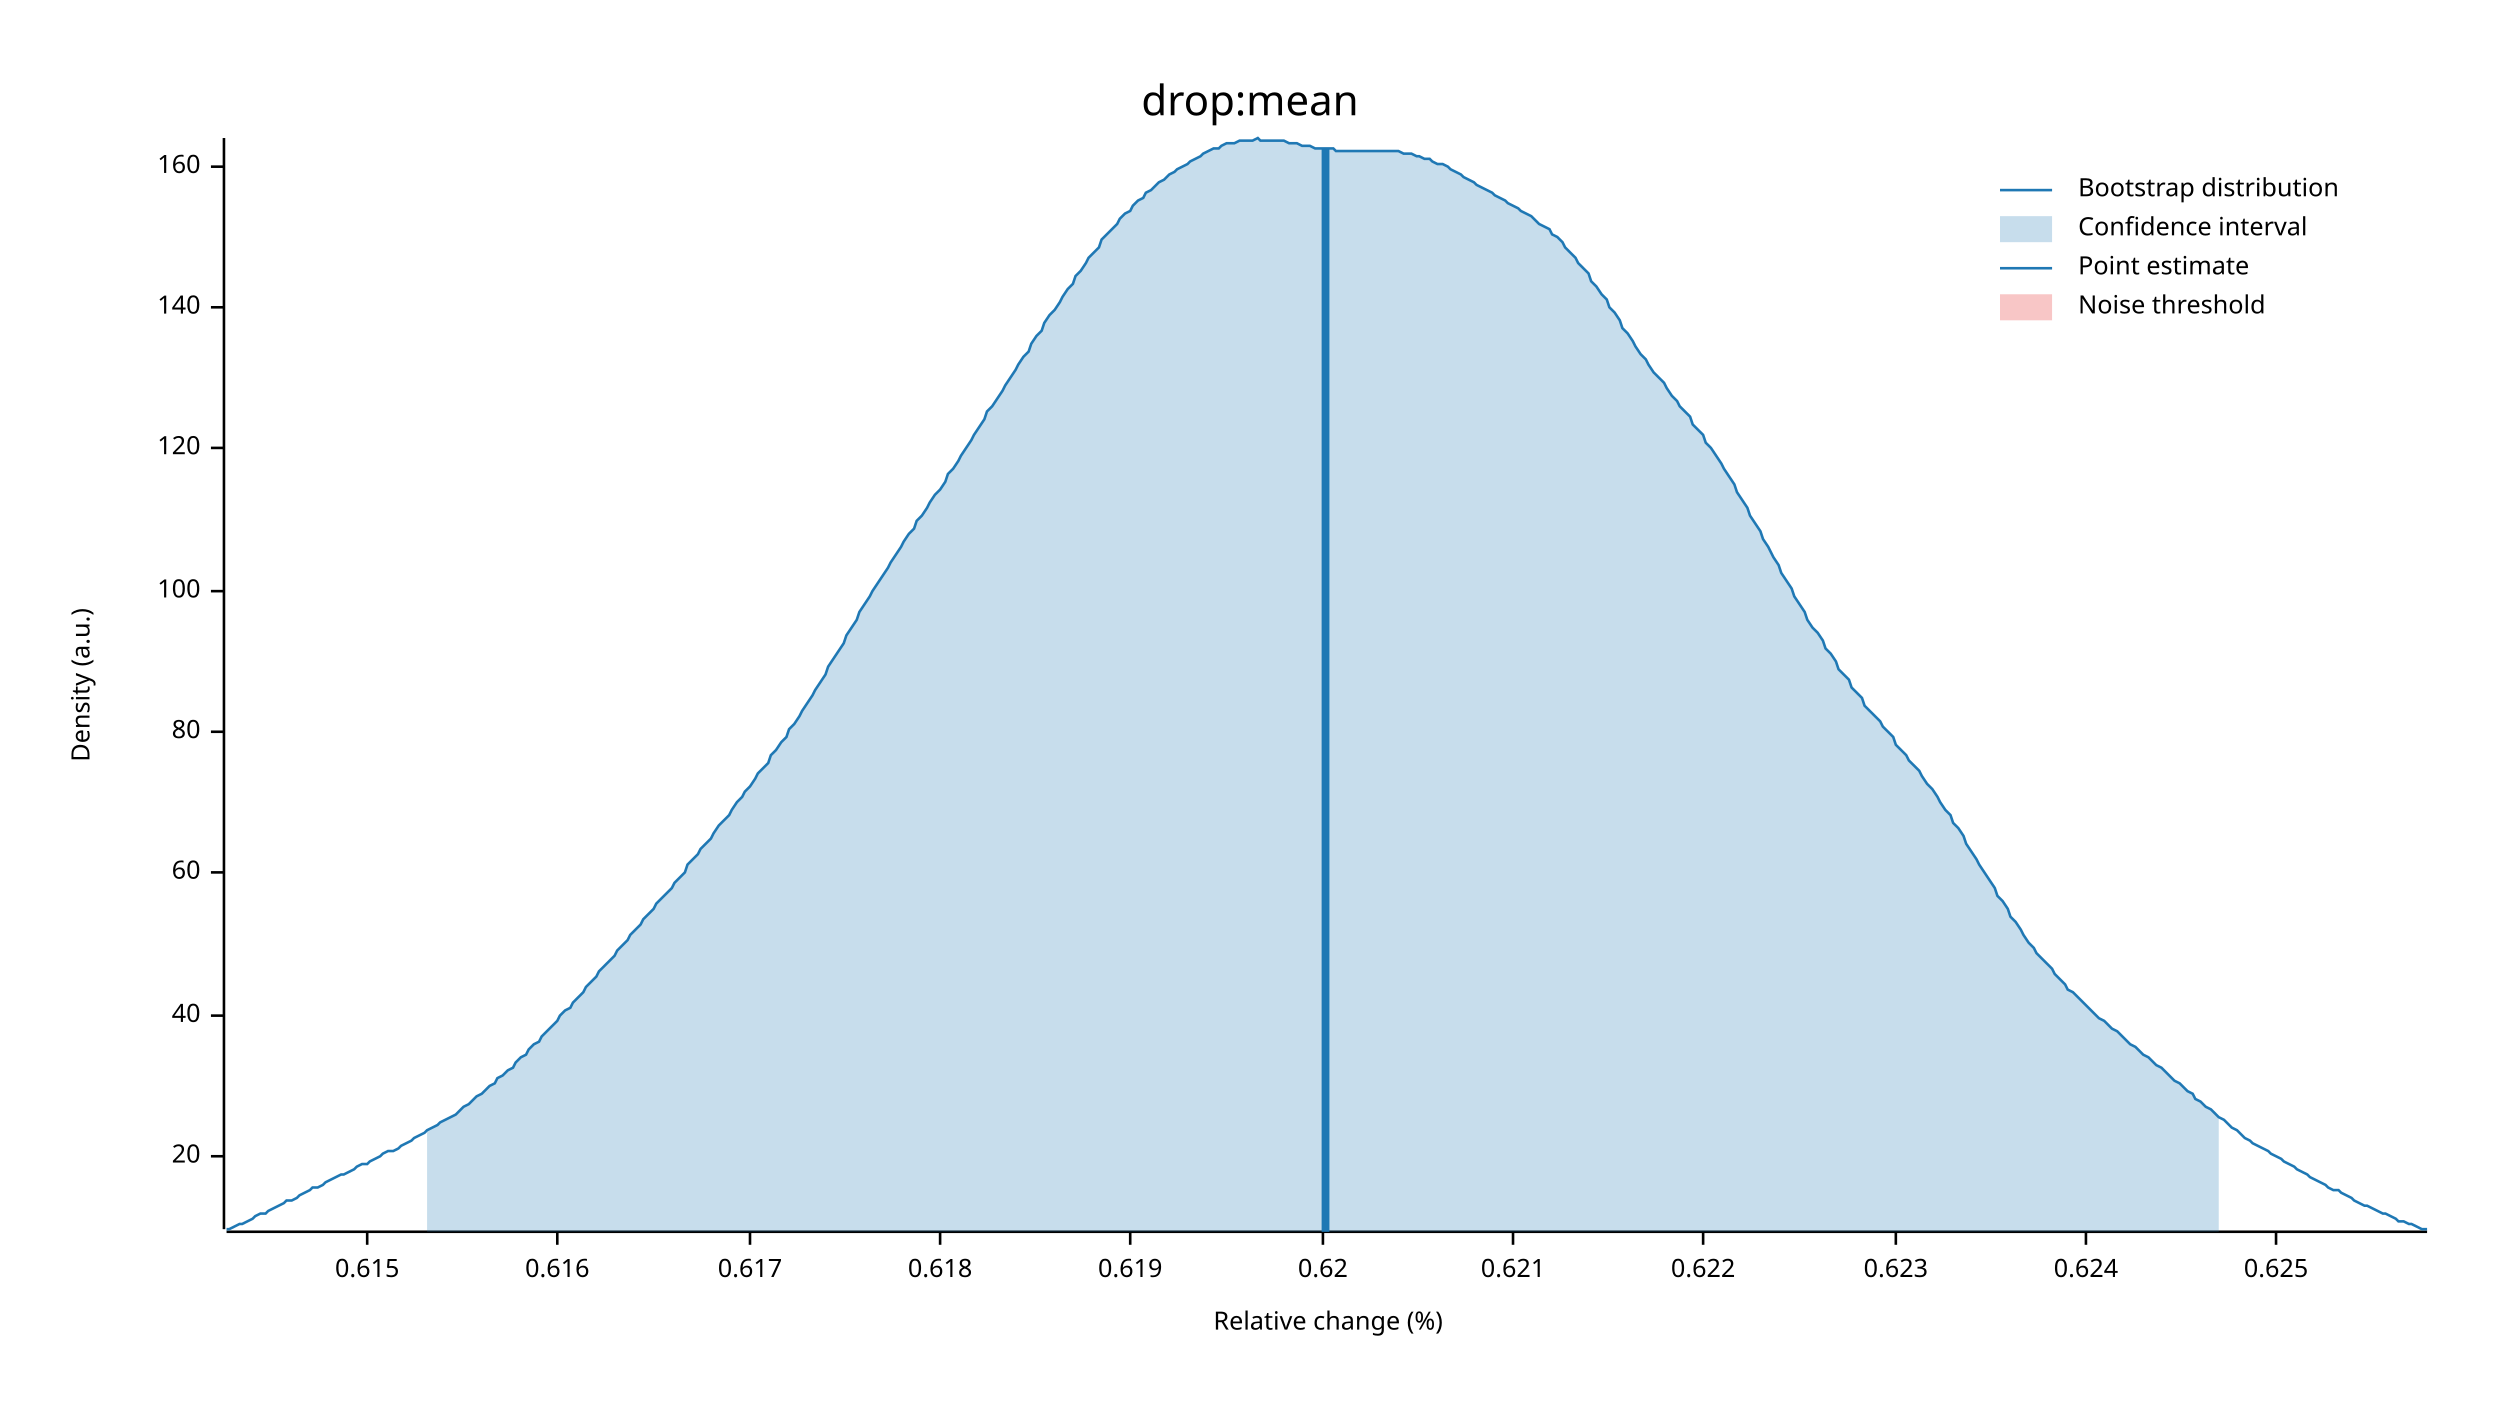
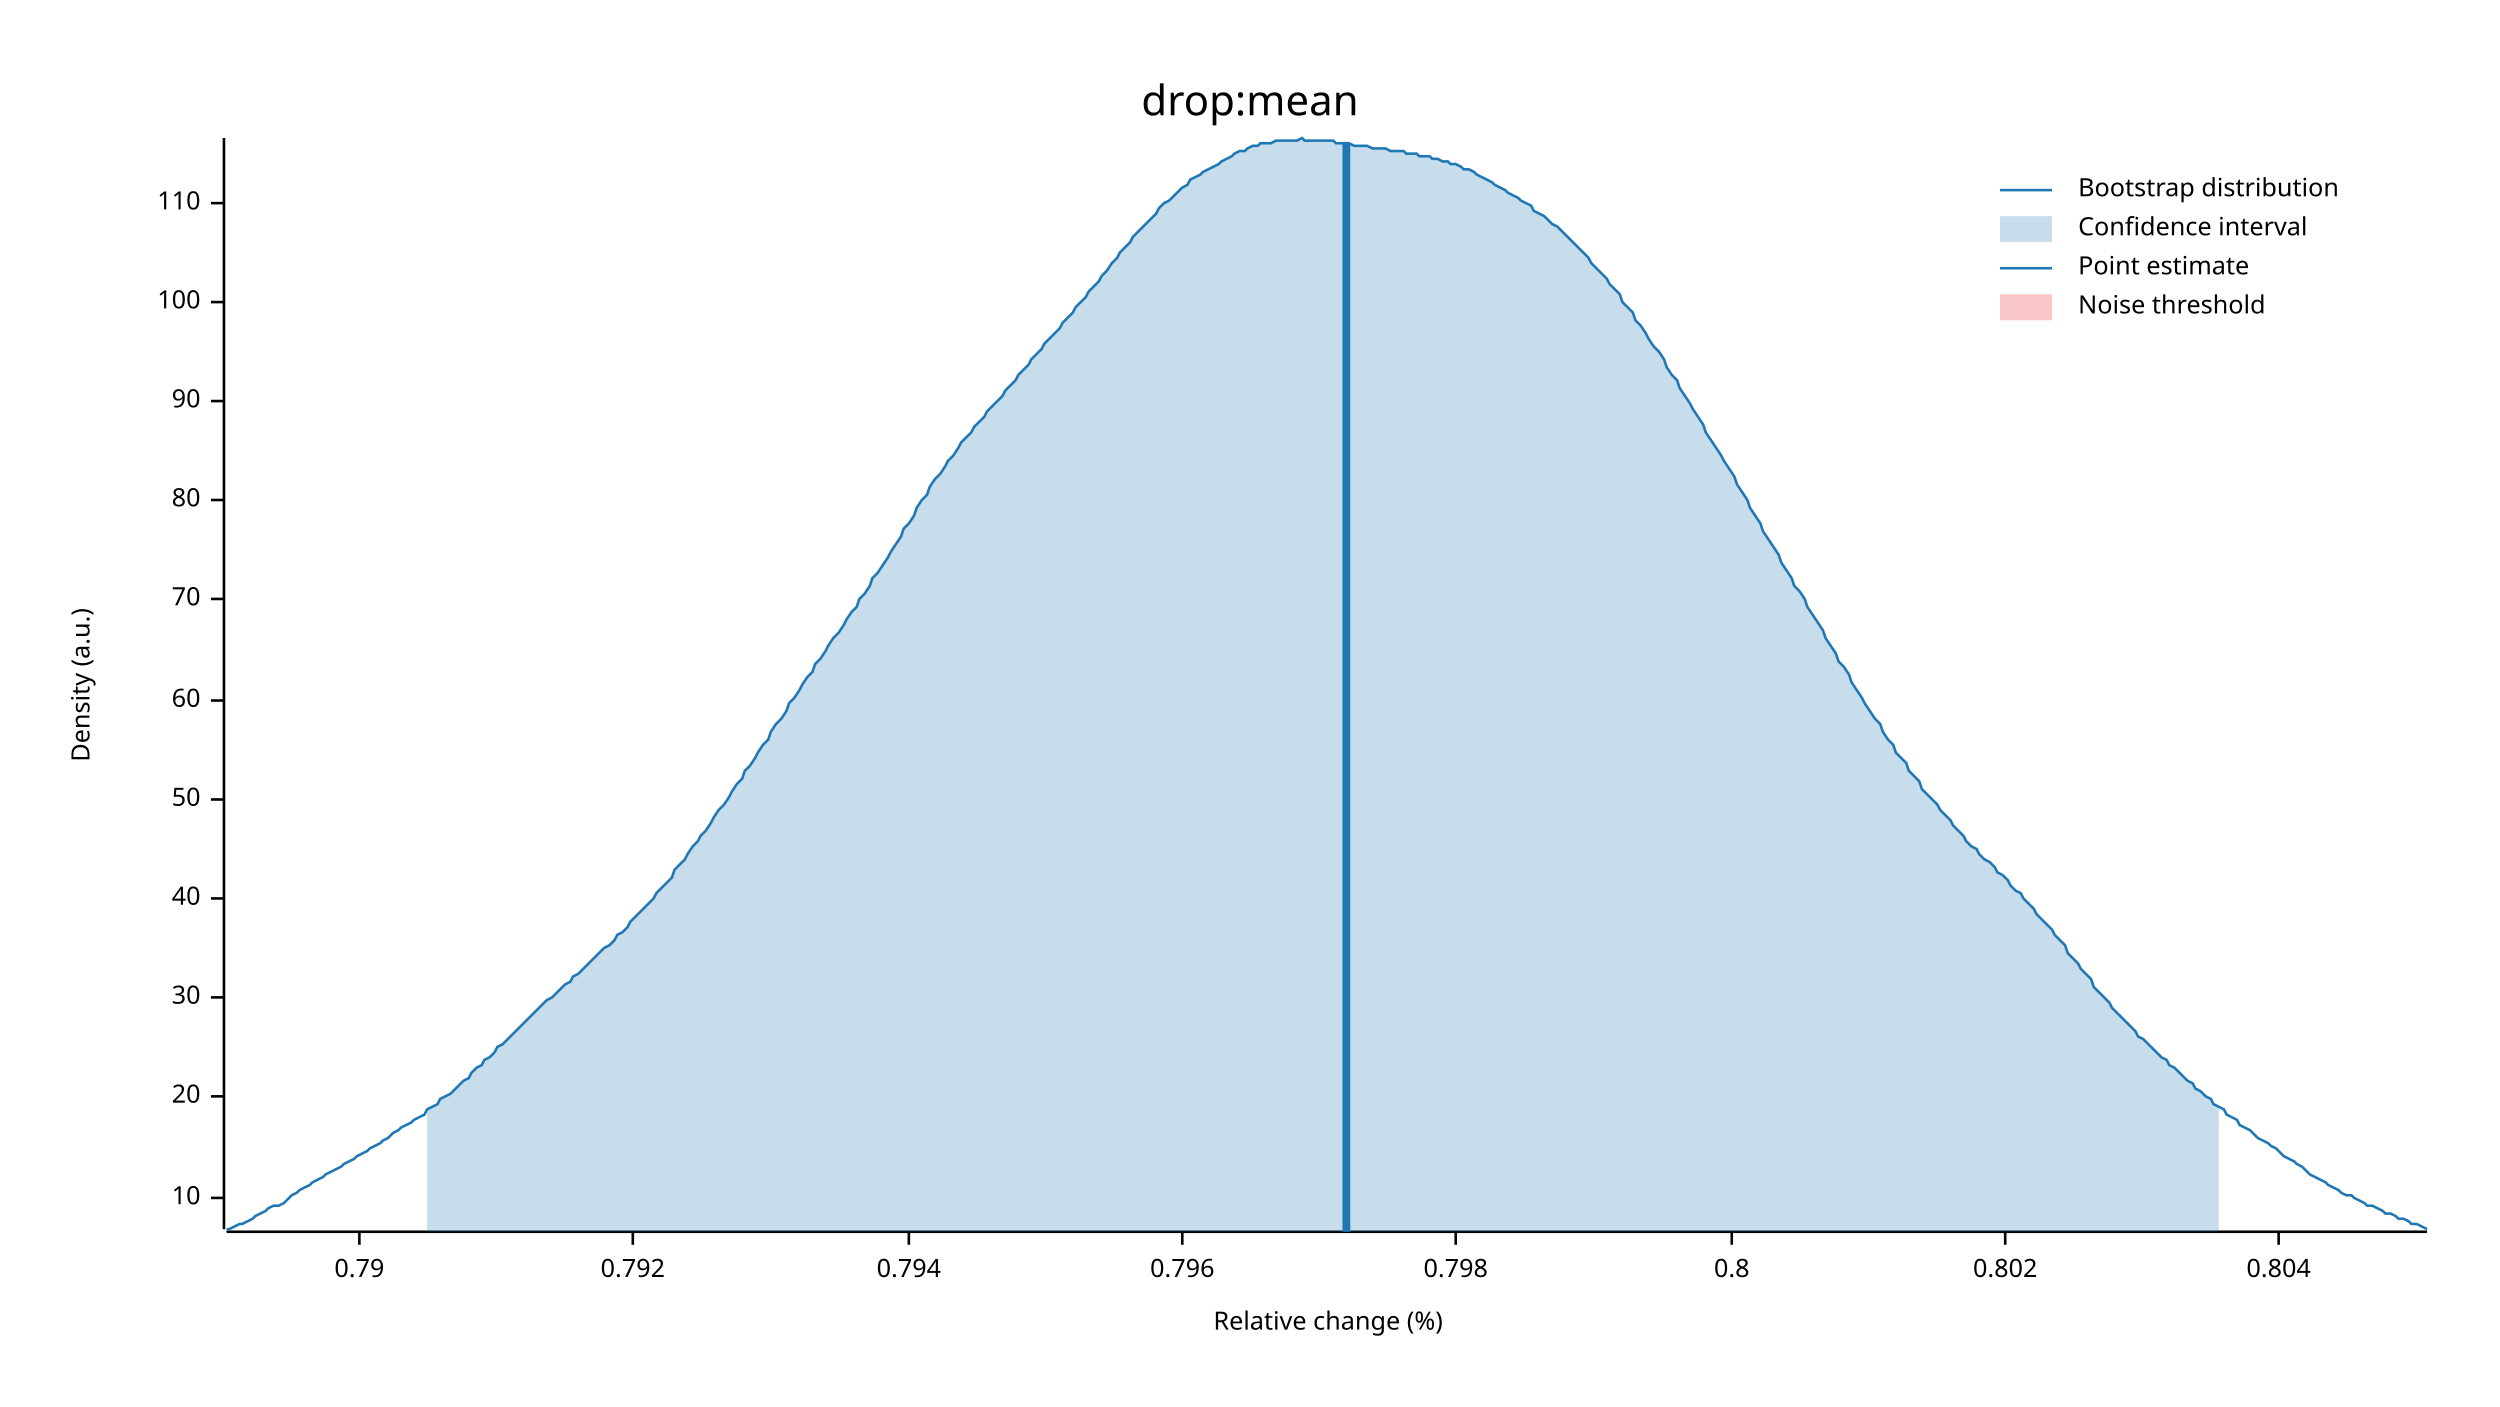
<svg xmlns="http://www.w3.org/2000/svg" width="960" height="540" viewBox="0 0 960 540">
  <text x="480" y="32" dy="0.76em" text-anchor="middle" font-family="sans-serif" font-size="16.129" opacity="1" fill="#000000">
drop:mean
</text>
  <text x="27" y="263" dy="0.76em" text-anchor="middle" font-family="sans-serif" font-size="9.677" opacity="1" fill="#000000" transform="rotate(270, 27, 263)">
Density (a.u.)
</text>
  <text x="510" y="513" dy="-0.5ex" text-anchor="middle" font-family="sans-serif" font-size="9.677" opacity="1" fill="#000000">
Relative change (%)
</text>
  <polyline fill="none" opacity="1" stroke="#000000" stroke-width="1" points="86,53 86,472 " />
-   <text x="77" y="444" dy="0.5ex" text-anchor="end" font-family="sans-serif" font-size="9.677" opacity="1" fill="#000000">
+   <text x="77" y="460" dy="0.5ex" text-anchor="end" font-family="sans-serif" font-size="9.677" opacity="1" fill="#000000">
+ 10
+ </text>
+   <polyline fill="none" opacity="1" stroke="#000000" stroke-width="1" points="81,460 86,460 " />
+   <text x="77" y="421" dy="0.5ex" text-anchor="end" font-family="sans-serif" font-size="9.677" opacity="1" fill="#000000">
20
</text>
-   <polyline fill="none" opacity="1" stroke="#000000" stroke-width="1" points="81,444 86,444 " />
-   <text x="77" y="390" dy="0.5ex" text-anchor="end" font-family="sans-serif" font-size="9.677" opacity="1" fill="#000000">
+   <polyline fill="none" opacity="1" stroke="#000000" stroke-width="1" points="81,421 86,421 " />
+   <text x="77" y="383" dy="0.5ex" text-anchor="end" font-family="sans-serif" font-size="9.677" opacity="1" fill="#000000">
+ 30
+ </text>
+   <polyline fill="none" opacity="1" stroke="#000000" stroke-width="1" points="81,383 86,383 " />
+   <text x="77" y="345" dy="0.5ex" text-anchor="end" font-family="sans-serif" font-size="9.677" opacity="1" fill="#000000">
40
</text>
-   <polyline fill="none" opacity="1" stroke="#000000" stroke-width="1" points="81,390 86,390 " />
-   <text x="77" y="335" dy="0.5ex" text-anchor="end" font-family="sans-serif" font-size="9.677" opacity="1" fill="#000000">
+   <polyline fill="none" opacity="1" stroke="#000000" stroke-width="1" points="81,345 86,345 " />
+   <text x="77" y="307" dy="0.5ex" text-anchor="end" font-family="sans-serif" font-size="9.677" opacity="1" fill="#000000">
+ 50
+ </text>
+   <polyline fill="none" opacity="1" stroke="#000000" stroke-width="1" points="81,307 86,307 " />
+   <text x="77" y="269" dy="0.5ex" text-anchor="end" font-family="sans-serif" font-size="9.677" opacity="1" fill="#000000">
60
</text>
-   <polyline fill="none" opacity="1" stroke="#000000" stroke-width="1" points="81,335 86,335 " />
-   <text x="77" y="281" dy="0.5ex" text-anchor="end" font-family="sans-serif" font-size="9.677" opacity="1" fill="#000000">
+   <polyline fill="none" opacity="1" stroke="#000000" stroke-width="1" points="81,269 86,269 " />
+   <text x="77" y="230" dy="0.5ex" text-anchor="end" font-family="sans-serif" font-size="9.677" opacity="1" fill="#000000">
+ 70
+ </text>
+   <polyline fill="none" opacity="1" stroke="#000000" stroke-width="1" points="81,230 86,230 " />
+   <text x="77" y="192" dy="0.5ex" text-anchor="end" font-family="sans-serif" font-size="9.677" opacity="1" fill="#000000">
80
</text>
-   <polyline fill="none" opacity="1" stroke="#000000" stroke-width="1" points="81,281 86,281 " />
-   <text x="77" y="227" dy="0.5ex" text-anchor="end" font-family="sans-serif" font-size="9.677" opacity="1" fill="#000000">
+   <polyline fill="none" opacity="1" stroke="#000000" stroke-width="1" points="81,192 86,192 " />
+   <text x="77" y="154" dy="0.5ex" text-anchor="end" font-family="sans-serif" font-size="9.677" opacity="1" fill="#000000">
+ 90
+ </text>
+   <polyline fill="none" opacity="1" stroke="#000000" stroke-width="1" points="81,154 86,154 " />
+   <text x="77" y="116" dy="0.5ex" text-anchor="end" font-family="sans-serif" font-size="9.677" opacity="1" fill="#000000">
100
</text>
-   <polyline fill="none" opacity="1" stroke="#000000" stroke-width="1" points="81,227 86,227 " />
-   <text x="77" y="172" dy="0.5ex" text-anchor="end" font-family="sans-serif" font-size="9.677" opacity="1" fill="#000000">
- 120
+   <polyline fill="none" opacity="1" stroke="#000000" stroke-width="1" points="81,116 86,116 " />
+   <text x="77" y="78" dy="0.5ex" text-anchor="end" font-family="sans-serif" font-size="9.677" opacity="1" fill="#000000">
+ 110
</text>
-   <polyline fill="none" opacity="1" stroke="#000000" stroke-width="1" points="81,172 86,172 " />
-   <text x="77" y="118" dy="0.5ex" text-anchor="end" font-family="sans-serif" font-size="9.677" opacity="1" fill="#000000">
- 140
+   <polyline fill="none" opacity="1" stroke="#000000" stroke-width="1" points="81,78 86,78 " />
+   <polyline fill="none" opacity="1" stroke="#000000" stroke-width="1" points="87,473 932,473 " />
+   <text x="138" y="483" dy="0.76em" text-anchor="middle" font-family="sans-serif" font-size="9.677" opacity="1" fill="#000000">
+ 0.79
</text>
-   <polyline fill="none" opacity="1" stroke="#000000" stroke-width="1" points="81,118 86,118 " />
-   <text x="77" y="64" dy="0.5ex" text-anchor="end" font-family="sans-serif" font-size="9.677" opacity="1" fill="#000000">
- 160
+   <polyline fill="none" opacity="1" stroke="#000000" stroke-width="1" points="138,473 138,478 " />
+   <text x="243" y="483" dy="0.76em" text-anchor="middle" font-family="sans-serif" font-size="9.677" opacity="1" fill="#000000">
+ 0.792
</text>
-   <polyline fill="none" opacity="1" stroke="#000000" stroke-width="1" points="81,64 86,64 " />
-   <polyline fill="none" opacity="1" stroke="#000000" stroke-width="1" points="87,473 932,473 " />
-   <text x="141" y="483" dy="0.76em" text-anchor="middle" font-family="sans-serif" font-size="9.677" opacity="1" fill="#000000">
- 0.615
+   <polyline fill="none" opacity="1" stroke="#000000" stroke-width="1" points="243,473 243,478 " />
+   <text x="349" y="483" dy="0.76em" text-anchor="middle" font-family="sans-serif" font-size="9.677" opacity="1" fill="#000000">
+ 0.794
</text>
-   <polyline fill="none" opacity="1" stroke="#000000" stroke-width="1" points="141,473 141,478 " />
-   <text x="214" y="483" dy="0.76em" text-anchor="middle" font-family="sans-serif" font-size="9.677" opacity="1" fill="#000000">
- 0.616
+   <polyline fill="none" opacity="1" stroke="#000000" stroke-width="1" points="349,473 349,478 " />
+   <text x="454" y="483" dy="0.76em" text-anchor="middle" font-family="sans-serif" font-size="9.677" opacity="1" fill="#000000">
+ 0.796
</text>
-   <polyline fill="none" opacity="1" stroke="#000000" stroke-width="1" points="214,473 214,478 " />
-   <text x="288" y="483" dy="0.76em" text-anchor="middle" font-family="sans-serif" font-size="9.677" opacity="1" fill="#000000">
- 0.617
+   <polyline fill="none" opacity="1" stroke="#000000" stroke-width="1" points="454,473 454,478 " />
+   <text x="559" y="483" dy="0.76em" text-anchor="middle" font-family="sans-serif" font-size="9.677" opacity="1" fill="#000000">
+ 0.798
</text>
-   <polyline fill="none" opacity="1" stroke="#000000" stroke-width="1" points="288,473 288,478 " />
-   <text x="361" y="483" dy="0.76em" text-anchor="middle" font-family="sans-serif" font-size="9.677" opacity="1" fill="#000000">
- 0.618
+   <polyline fill="none" opacity="1" stroke="#000000" stroke-width="1" points="559,473 559,478 " />
+   <text x="665" y="483" dy="0.76em" text-anchor="middle" font-family="sans-serif" font-size="9.677" opacity="1" fill="#000000">
+ 0.8
</text>
-   <polyline fill="none" opacity="1" stroke="#000000" stroke-width="1" points="361,473 361,478 " />
-   <text x="434" y="483" dy="0.76em" text-anchor="middle" font-family="sans-serif" font-size="9.677" opacity="1" fill="#000000">
- 0.619
+   <polyline fill="none" opacity="1" stroke="#000000" stroke-width="1" points="665,473 665,478 " />
+   <text x="770" y="483" dy="0.76em" text-anchor="middle" font-family="sans-serif" font-size="9.677" opacity="1" fill="#000000">
+ 0.802
</text>
-   <polyline fill="none" opacity="1" stroke="#000000" stroke-width="1" points="434,473 434,478 " />
-   <text x="508" y="483" dy="0.76em" text-anchor="middle" font-family="sans-serif" font-size="9.677" opacity="1" fill="#000000">
- 0.62
+   <polyline fill="none" opacity="1" stroke="#000000" stroke-width="1" points="770,473 770,478 " />
+   <text x="875" y="483" dy="0.76em" text-anchor="middle" font-family="sans-serif" font-size="9.677" opacity="1" fill="#000000">
+ 0.804
</text>
-   <polyline fill="none" opacity="1" stroke="#000000" stroke-width="1" points="508,473 508,478 " />
-   <text x="581" y="483" dy="0.76em" text-anchor="middle" font-family="sans-serif" font-size="9.677" opacity="1" fill="#000000">
- 0.621
- </text>
-   <polyline fill="none" opacity="1" stroke="#000000" stroke-width="1" points="581,473 581,478 " />
-   <text x="654" y="483" dy="0.76em" text-anchor="middle" font-family="sans-serif" font-size="9.677" opacity="1" fill="#000000">
- 0.622
- </text>
-   <polyline fill="none" opacity="1" stroke="#000000" stroke-width="1" points="654,473 654,478 " />
-   <text x="728" y="483" dy="0.76em" text-anchor="middle" font-family="sans-serif" font-size="9.677" opacity="1" fill="#000000">
- 0.623
- </text>
-   <polyline fill="none" opacity="1" stroke="#000000" stroke-width="1" points="728,473 728,478 " />
-   <text x="801" y="483" dy="0.76em" text-anchor="middle" font-family="sans-serif" font-size="9.677" opacity="1" fill="#000000">
- 0.624
- </text>
-   <polyline fill="none" opacity="1" stroke="#000000" stroke-width="1" points="801,473 801,478 " />
-   <text x="874" y="483" dy="0.76em" text-anchor="middle" font-family="sans-serif" font-size="9.677" opacity="1" fill="#000000">
- 0.625
- </text>
-   <polyline fill="none" opacity="1" stroke="#000000" stroke-width="1" points="874,473 874,478 " />
-   <polyline fill="none" opacity="1" stroke="#1F78B4" stroke-width="1" points="87,472 88,472 90,471 92,470 93,470 95,469 97,468 98,467 100,466 102,466 103,465 105,464 107,463 109,462 110,461 112,461 114,460 115,459 117,458 119,457 120,456 122,456 124,455 125,454 127,453 129,452 131,451 132,451 134,450 136,449 137,448 139,447 141,447 142,446 144,445 146,444 147,443 149,442 151,442 153,441 154,440 156,439 158,438 159,437 161,436 163,435 164,434 166,433 168,432 169,431 171,430 173,429 175,428 176,427 178,425 180,424 181,423 183,421 185,420 186,419 188,417 190,416 191,414 193,413 195,411 197,410 198,408 200,406 202,405 203,403 205,401 207,400 208,398 210,396 212,394 214,392 215,390 217,388 219,387 220,385 222,383 224,381 225,379 227,377 229,375 230,373 232,371 234,369 236,367 237,365 239,363 241,361 242,359 244,357 246,355 247,353 249,351 251,349 252,347 254,345 256,343 258,341 259,339 261,337 263,335 264,332 266,330 268,328 269,326 271,324 273,322 274,320 276,317 278,315 280,313 281,311 283,308 285,306 286,304 288,302 290,299 291,297 293,295 295,293 296,290 298,288 300,285 302,283 303,280 305,278 307,275 308,273 310,270 312,267 313,265 315,262 317,259 318,256 320,253 322,250 324,247 325,244 327,241 329,238 330,235 332,232 334,229 335,227 337,224 339,221 341,218 342,216 344,213 346,210 347,208 349,205 351,203 352,200 354,198 356,195 357,193 359,190 361,188 363,185 364,182 366,180 368,177 369,175 371,172 373,169 374,167 376,164 378,161 379,158 381,156 383,153 385,150 386,148 388,145 390,142 391,140 393,137 395,135 396,132 398,129 400,127 401,124 403,121 405,119 407,116 408,114 410,111 412,109 413,106 415,104 417,101 418,99 420,97 422,95 423,92 425,90 427,88 429,86 430,84 432,82 434,81 435,79 437,77 439,76 440,74 442,73 444,71 445,70 447,69 449,67 451,66 452,65 454,64 456,63 457,62 459,61 461,60 462,59 464,58 466,57 468,57 469,56 471,55 473,55 474,55 476,54 478,54 479,54 481,54 483,53 484,54 486,54 488,54 490,54 491,54 493,54 495,55 496,55 498,55 500,56 501,56 503,56 505,57 506,57 508,57 510,57 512,57 513,58 515,58 517,58 518,58 520,58 522,58 523,58 525,58 527,58 528,58 530,58 532,58 534,58 535,58 537,58 539,59 540,59 542,59 544,60 545,60 547,61 549,61 550,62 552,63 554,63 556,64 557,65 559,66 561,67 562,68 564,69 566,70 567,71 569,72 571,73 573,74 574,75 576,76 578,77 579,78 581,79 583,80 584,81 586,82 588,83 589,84 591,86 593,87 595,88 596,90 598,91 600,93 601,95 603,97 605,99 606,101 608,103 610,105 611,108 613,110 615,113 617,115 618,118 620,120 622,123 623,126 625,128 627,131 628,133 630,136 632,138 633,140 635,143 637,145 639,147 640,149 642,152 644,154 645,156 647,158 649,160 650,163 652,165 654,167 655,170 657,172 659,175 661,178 662,180 664,183 666,186 667,189 669,192 671,195 672,198 674,201 676,204 677,207 679,210 681,214 683,217 684,220 686,223 688,226 689,229 691,232 693,235 694,238 696,241 698,243 700,246 701,249 703,251 705,254 706,257 708,259 710,261 711,264 713,266 715,268 716,271 718,273 720,275 722,277 723,279 725,281 727,283 728,286 730,288 732,290 733,292 735,294 737,296 738,298 740,301 742,303 744,306 745,308 747,311 749,313 750,316 752,318 754,321 755,324 757,327 759,330 760,332 762,335 764,338 766,341 767,344 769,346 771,349 772,352 774,354 776,357 777,359 779,362 781,364 782,366 784,368 786,370 788,372 789,374 791,376 793,378 794,380 796,381 798,383 799,384 801,386 803,388 804,389 806,391 808,392 810,394 811,395 813,396 815,398 816,399 818,401 820,402 821,403 823,405 825,406 827,408 828,409 830,410 832,412 833,413 835,415 837,416 838,417 840,419 842,420 843,422 845,423 847,425 849,426 850,427 852,429 854,430 855,431 857,433 859,434 860,435 862,437 864,438 865,439 867,440 869,441 871,442 872,443 874,444 876,445 877,446 879,447 881,448 882,449 884,450 886,451 887,452 889,453 891,454 893,455 894,456 896,457 898,457 899,458 901,459 903,460 904,461 906,462 908,463 909,463 911,464 913,465 915,466 916,466 918,467 920,468 921,469 923,469 925,470 926,470 928,471 930,472 932,472 " />
-   <polygon opacity="0.25" fill="#1F78B4" points="164,434 166,433 168,432 169,431 171,430 173,429 175,428 176,427 178,425 180,424 181,423 183,421 185,420 186,419 188,417 190,416 191,414 193,413 195,411 197,410 198,408 200,406 202,405 203,403 205,401 207,400 208,398 210,396 212,394 214,392 215,390 217,388 219,387 220,385 222,383 224,381 225,379 227,377 229,375 230,373 232,371 234,369 236,367 237,365 239,363 241,361 242,359 244,357 246,355 247,353 249,351 251,349 252,347 254,345 256,343 258,341 259,339 261,337 263,335 264,332 266,330 268,328 269,326 271,324 273,322 274,320 276,317 278,315 280,313 281,311 283,308 285,306 286,304 288,302 290,299 291,297 293,295 295,293 296,290 298,288 300,285 302,283 303,280 305,278 307,275 308,273 310,270 312,267 313,265 315,262 317,259 318,256 320,253 322,250 324,247 325,244 327,241 329,238 330,235 332,232 334,229 335,227 337,224 339,221 341,218 342,216 344,213 346,210 347,208 349,205 351,203 352,200 354,198 356,195 357,193 359,190 361,188 363,185 364,182 366,180 368,177 369,175 371,172 373,169 374,167 376,164 378,161 379,158 381,156 383,153 385,150 386,148 388,145 390,142 391,140 393,137 395,135 396,132 398,129 400,127 401,124 403,121 405,119 407,116 408,114 410,111 412,109 413,106 415,104 417,101 418,99 420,97 422,95 423,92 425,90 427,88 429,86 430,84 432,82 434,81 435,79 437,77 439,76 440,74 442,73 444,71 445,70 447,69 449,67 451,66 452,65 454,64 456,63 457,62 459,61 461,60 462,59 464,58 466,57 468,57 469,56 471,55 473,55 474,55 476,54 478,54 479,54 481,54 483,53 484,54 486,54 488,54 490,54 491,54 493,54 495,55 496,55 498,55 500,56 501,56 503,56 505,57 506,57 508,57 510,57 512,57 513,58 515,58 517,58 518,58 520,58 522,58 523,58 525,58 527,58 528,58 530,58 532,58 534,58 535,58 537,58 539,59 540,59 542,59 544,60 545,60 547,61 549,61 550,62 552,63 554,63 556,64 557,65 559,66 561,67 562,68 564,69 566,70 567,71 569,72 571,73 573,74 574,75 576,76 578,77 579,78 581,79 583,80 584,81 586,82 588,83 589,84 591,86 593,87 595,88 596,90 598,91 600,93 601,95 603,97 605,99 606,101 608,103 610,105 611,108 613,110 615,113 617,115 618,118 620,120 622,123 623,126 625,128 627,131 628,133 630,136 632,138 633,140 635,143 637,145 639,147 640,149 642,152 644,154 645,156 647,158 649,160 650,163 652,165 654,167 655,170 657,172 659,175 661,178 662,180 664,183 666,186 667,189 669,192 671,195 672,198 674,201 676,204 677,207 679,210 681,214 683,217 684,220 686,223 688,226 689,229 691,232 693,235 694,238 696,241 698,243 700,246 701,249 703,251 705,254 706,257 708,259 710,261 711,264 713,266 715,268 716,271 718,273 720,275 722,277 723,279 725,281 727,283 728,286 730,288 732,290 733,292 735,294 737,296 738,298 740,301 742,303 744,306 745,308 747,311 749,313 750,316 752,318 754,321 755,324 757,327 759,330 760,332 762,335 764,338 766,341 767,344 769,346 771,349 772,352 774,354 776,357 777,359 779,362 781,364 782,366 784,368 786,370 788,372 789,374 791,376 793,378 794,380 796,381 798,383 799,384 801,386 803,388 804,389 806,391 808,392 810,394 811,395 813,396 815,398 816,399 818,401 820,402 821,403 823,405 825,406 827,408 828,409 830,410 832,412 833,413 835,415 837,416 838,417 840,419 842,420 843,422 845,423 847,425 849,426 850,427 852,429 852,473 164,473 " />
-   <polyline fill="none" opacity="1" stroke="#1F78B4" stroke-width="3" points="509,473 509,57 " />
+   <polyline fill="none" opacity="1" stroke="#000000" stroke-width="1" points="875,473 875,478 " />
+   <polyline fill="none" opacity="1" stroke="#1F78B4" stroke-width="1" points="87,472 88,472 90,471 92,470 93,470 95,469 97,468 98,467 100,466 102,465 103,464 105,463 107,463 109,462 110,461 112,459 114,458 115,457 117,456 119,455 120,454 122,453 124,452 125,451 127,450 129,449 131,448 132,447 134,446 136,445 137,444 139,443 141,442 142,441 144,440 146,439 147,438 149,437 151,435 153,434 154,433 156,432 158,431 159,430 161,429 163,428 164,426 166,425 168,424 169,422 171,421 173,420 175,418 176,417 178,415 180,414 181,412 183,410 185,409 186,407 188,406 190,404 191,402 193,401 195,399 197,397 198,396 200,394 202,392 203,391 205,389 207,387 208,386 210,384 212,383 214,381 215,380 217,378 219,377 220,375 222,374 224,372 225,371 227,369 229,367 230,366 232,364 234,363 236,361 237,359 239,358 241,356 242,354 244,352 246,350 247,349 249,347 251,345 252,343 254,341 256,339 258,337 259,334 261,332 263,330 264,328 266,325 268,323 269,321 271,319 273,316 274,314 276,311 278,309 280,306 281,304 283,301 285,299 286,296 288,294 290,291 291,289 293,286 295,284 296,281 298,278 300,276 302,273 303,270 305,268 307,265 308,263 310,260 312,258 313,255 315,253 317,250 318,248 320,245 322,243 324,240 325,238 327,235 329,233 330,230 332,228 334,225 335,222 337,220 339,217 341,214 342,212 344,209 346,206 347,203 349,201 351,198 352,195 354,192 356,190 357,187 359,184 361,182 363,179 364,177 366,175 368,172 369,170 371,168 373,166 374,164 376,162 378,160 379,158 381,156 383,154 385,152 386,150 388,148 390,146 391,144 393,142 395,140 396,138 398,136 400,134 401,132 403,130 405,128 407,126 408,124 410,122 412,120 413,118 415,116 417,114 418,112 420,110 422,108 423,106 425,104 427,101 429,99 430,97 432,95 434,93 435,91 437,89 439,87 440,86 442,84 444,82 445,80 447,78 449,77 451,75 452,74 454,72 456,71 457,69 459,68 461,67 462,66 464,65 466,64 468,63 469,62 471,61 473,60 474,59 476,58 478,58 479,57 481,56 483,56 484,55 486,55 488,55 490,54 491,54 493,54 495,54 496,54 498,54 500,53 501,54 503,54 505,54 506,54 508,54 510,54 512,54 513,55 515,55 517,55 518,55 520,56 522,56 523,56 525,56 527,57 528,57 530,57 532,57 534,58 535,58 537,58 539,58 540,59 542,59 544,59 545,60 547,60 549,60 550,61 552,61 554,62 556,62 557,63 559,63 561,64 562,65 564,65 566,66 567,67 569,68 571,69 573,70 574,71 576,72 578,73 579,74 581,75 583,76 584,77 586,78 588,79 589,81 591,82 593,83 595,85 596,86 598,87 600,89 601,90 603,92 605,94 606,95 608,97 610,99 611,101 613,103 615,105 617,107 618,109 620,111 622,113 623,116 625,118 627,120 628,123 630,125 632,128 633,130 635,133 637,135 639,138 640,141 642,144 644,146 645,149 647,152 649,155 650,157 652,160 654,163 655,166 657,169 659,172 661,175 662,177 664,180 666,183 667,186 669,189 671,192 672,195 674,198 676,201 677,204 679,207 681,210 683,213 684,216 686,219 688,222 689,225 691,227 693,230 694,233 696,236 698,239 700,242 701,245 703,248 705,251 706,254 708,256 710,259 711,262 713,265 715,268 716,270 718,273 720,276 722,278 723,281 725,284 727,286 728,289 730,291 732,293 733,296 735,298 737,300 738,303 740,305 742,307 744,309 745,311 747,313 749,315 750,317 752,319 754,321 755,323 757,325 759,326 760,328 762,330 764,331 766,333 767,335 769,336 771,338 772,340 774,342 776,343 777,345 779,347 781,349 782,351 784,353 786,355 788,357 789,359 791,361 793,363 794,366 796,368 798,370 799,372 801,374 803,376 804,379 806,381 808,383 810,385 811,387 813,389 815,391 816,392 818,394 820,396 821,398 823,399 825,401 827,403 828,404 830,406 832,407 833,409 835,410 837,412 838,413 840,415 842,416 843,418 845,419 847,421 849,422 850,424 852,425 854,426 855,428 857,429 859,430 860,432 862,433 864,434 865,435 867,437 869,438 871,439 872,440 874,441 876,443 877,444 879,445 881,446 882,447 884,448 886,450 887,451 889,452 891,453 893,454 894,455 896,456 898,457 899,458 901,459 903,459 904,460 906,461 908,462 909,463 911,463 913,464 915,465 916,466 918,466 920,467 921,468 923,468 925,469 926,470 928,470 930,471 932,472 " />
+   <polygon opacity="0.25" fill="#1F78B4" points="164,426 166,425 168,424 169,422 171,421 173,420 175,418 176,417 178,415 180,414 181,412 183,410 185,409 186,407 188,406 190,404 191,402 193,401 195,399 197,397 198,396 200,394 202,392 203,391 205,389 207,387 208,386 210,384 212,383 214,381 215,380 217,378 219,377 220,375 222,374 224,372 225,371 227,369 229,367 230,366 232,364 234,363 236,361 237,359 239,358 241,356 242,354 244,352 246,350 247,349 249,347 251,345 252,343 254,341 256,339 258,337 259,334 261,332 263,330 264,328 266,325 268,323 269,321 271,319 273,316 274,314 276,311 278,309 280,306 281,304 283,301 285,299 286,296 288,294 290,291 291,289 293,286 295,284 296,281 298,278 300,276 302,273 303,270 305,268 307,265 308,263 310,260 312,258 313,255 315,253 317,250 318,248 320,245 322,243 324,240 325,238 327,235 329,233 330,230 332,228 334,225 335,222 337,220 339,217 341,214 342,212 344,209 346,206 347,203 349,201 351,198 352,195 354,192 356,190 357,187 359,184 361,182 363,179 364,177 366,175 368,172 369,170 371,168 373,166 374,164 376,162 378,160 379,158 381,156 383,154 385,152 386,150 388,148 390,146 391,144 393,142 395,140 396,138 398,136 400,134 401,132 403,130 405,128 407,126 408,124 410,122 412,120 413,118 415,116 417,114 418,112 420,110 422,108 423,106 425,104 427,101 429,99 430,97 432,95 434,93 435,91 437,89 439,87 440,86 442,84 444,82 445,80 447,78 449,77 451,75 452,74 454,72 456,71 457,69 459,68 461,67 462,66 464,65 466,64 468,63 469,62 471,61 473,60 474,59 476,58 478,58 479,57 481,56 483,56 484,55 486,55 488,55 490,54 491,54 493,54 495,54 496,54 498,54 500,53 501,54 503,54 505,54 506,54 508,54 510,54 512,54 513,55 515,55 517,55 518,55 520,56 522,56 523,56 525,56 527,57 528,57 530,57 532,57 534,58 535,58 537,58 539,58 540,59 542,59 544,59 545,60 547,60 549,60 550,61 552,61 554,62 556,62 557,63 559,63 561,64 562,65 564,65 566,66 567,67 569,68 571,69 573,70 574,71 576,72 578,73 579,74 581,75 583,76 584,77 586,78 588,79 589,81 591,82 593,83 595,85 596,86 598,87 600,89 601,90 603,92 605,94 606,95 608,97 610,99 611,101 613,103 615,105 617,107 618,109 620,111 622,113 623,116 625,118 627,120 628,123 630,125 632,128 633,130 635,133 637,135 639,138 640,141 642,144 644,146 645,149 647,152 649,155 650,157 652,160 654,163 655,166 657,169 659,172 661,175 662,177 664,180 666,183 667,186 669,189 671,192 672,195 674,198 676,201 677,204 679,207 681,210 683,213 684,216 686,219 688,222 689,225 691,227 693,230 694,233 696,236 698,239 700,242 701,245 703,248 705,251 706,254 708,256 710,259 711,262 713,265 715,268 716,270 718,273 720,276 722,278 723,281 725,284 727,286 728,289 730,291 732,293 733,296 735,298 737,300 738,303 740,305 742,307 744,309 745,311 747,313 749,315 750,317 752,319 754,321 755,323 757,325 759,326 760,328 762,330 764,331 766,333 767,335 769,336 771,338 772,340 774,342 776,343 777,345 779,347 781,349 782,351 784,353 786,355 788,357 789,359 791,361 793,363 794,366 796,368 798,370 799,372 801,374 803,376 804,379 806,381 808,383 810,385 811,387 813,389 815,391 816,392 818,394 820,396 821,398 823,399 825,401 827,403 828,404 830,406 832,407 833,409 835,410 837,412 838,413 840,415 842,416 843,418 845,419 847,421 849,422 850,424 852,425 852,473 164,473 " />
+   <polyline fill="none" opacity="1" stroke="#1F78B4" stroke-width="3" points="517,473 517,55 " />
  <rect x="509" y="53" width="0" height="419" opacity="0.1" fill="#E31A1C" stroke="none" />
  <text x="798" y="68" dy="0.76em" text-anchor="start" font-family="sans-serif" font-size="9.677" opacity="1" fill="#000000">
Bootstrap distribution
</text>
  <text x="798" y="83" dy="0.76em" text-anchor="start" font-family="sans-serif" font-size="9.677" opacity="1" fill="#000000">
Confidence interval
</text>
  <text x="798" y="98" dy="0.76em" text-anchor="start" font-family="sans-serif" font-size="9.677" opacity="1" fill="#000000">
Point estimate
</text>
  <text x="798" y="113" dy="0.76em" text-anchor="start" font-family="sans-serif" font-size="9.677" opacity="1" fill="#000000">
Noise threshold
</text>
  <polyline fill="none" opacity="1" stroke="#1F78B4" stroke-width="1" points="768,73 788,73 " />
  <rect x="768" y="83" width="20" height="10" opacity="0.25" fill="#1F78B4" stroke="none" />
  <polyline fill="none" opacity="1" stroke="#1F78B4" stroke-width="1" points="768,103 788,103 " />
  <rect x="768" y="113" width="20" height="10" opacity="0.25" fill="#E31A1C" stroke="none" />
</svg>
